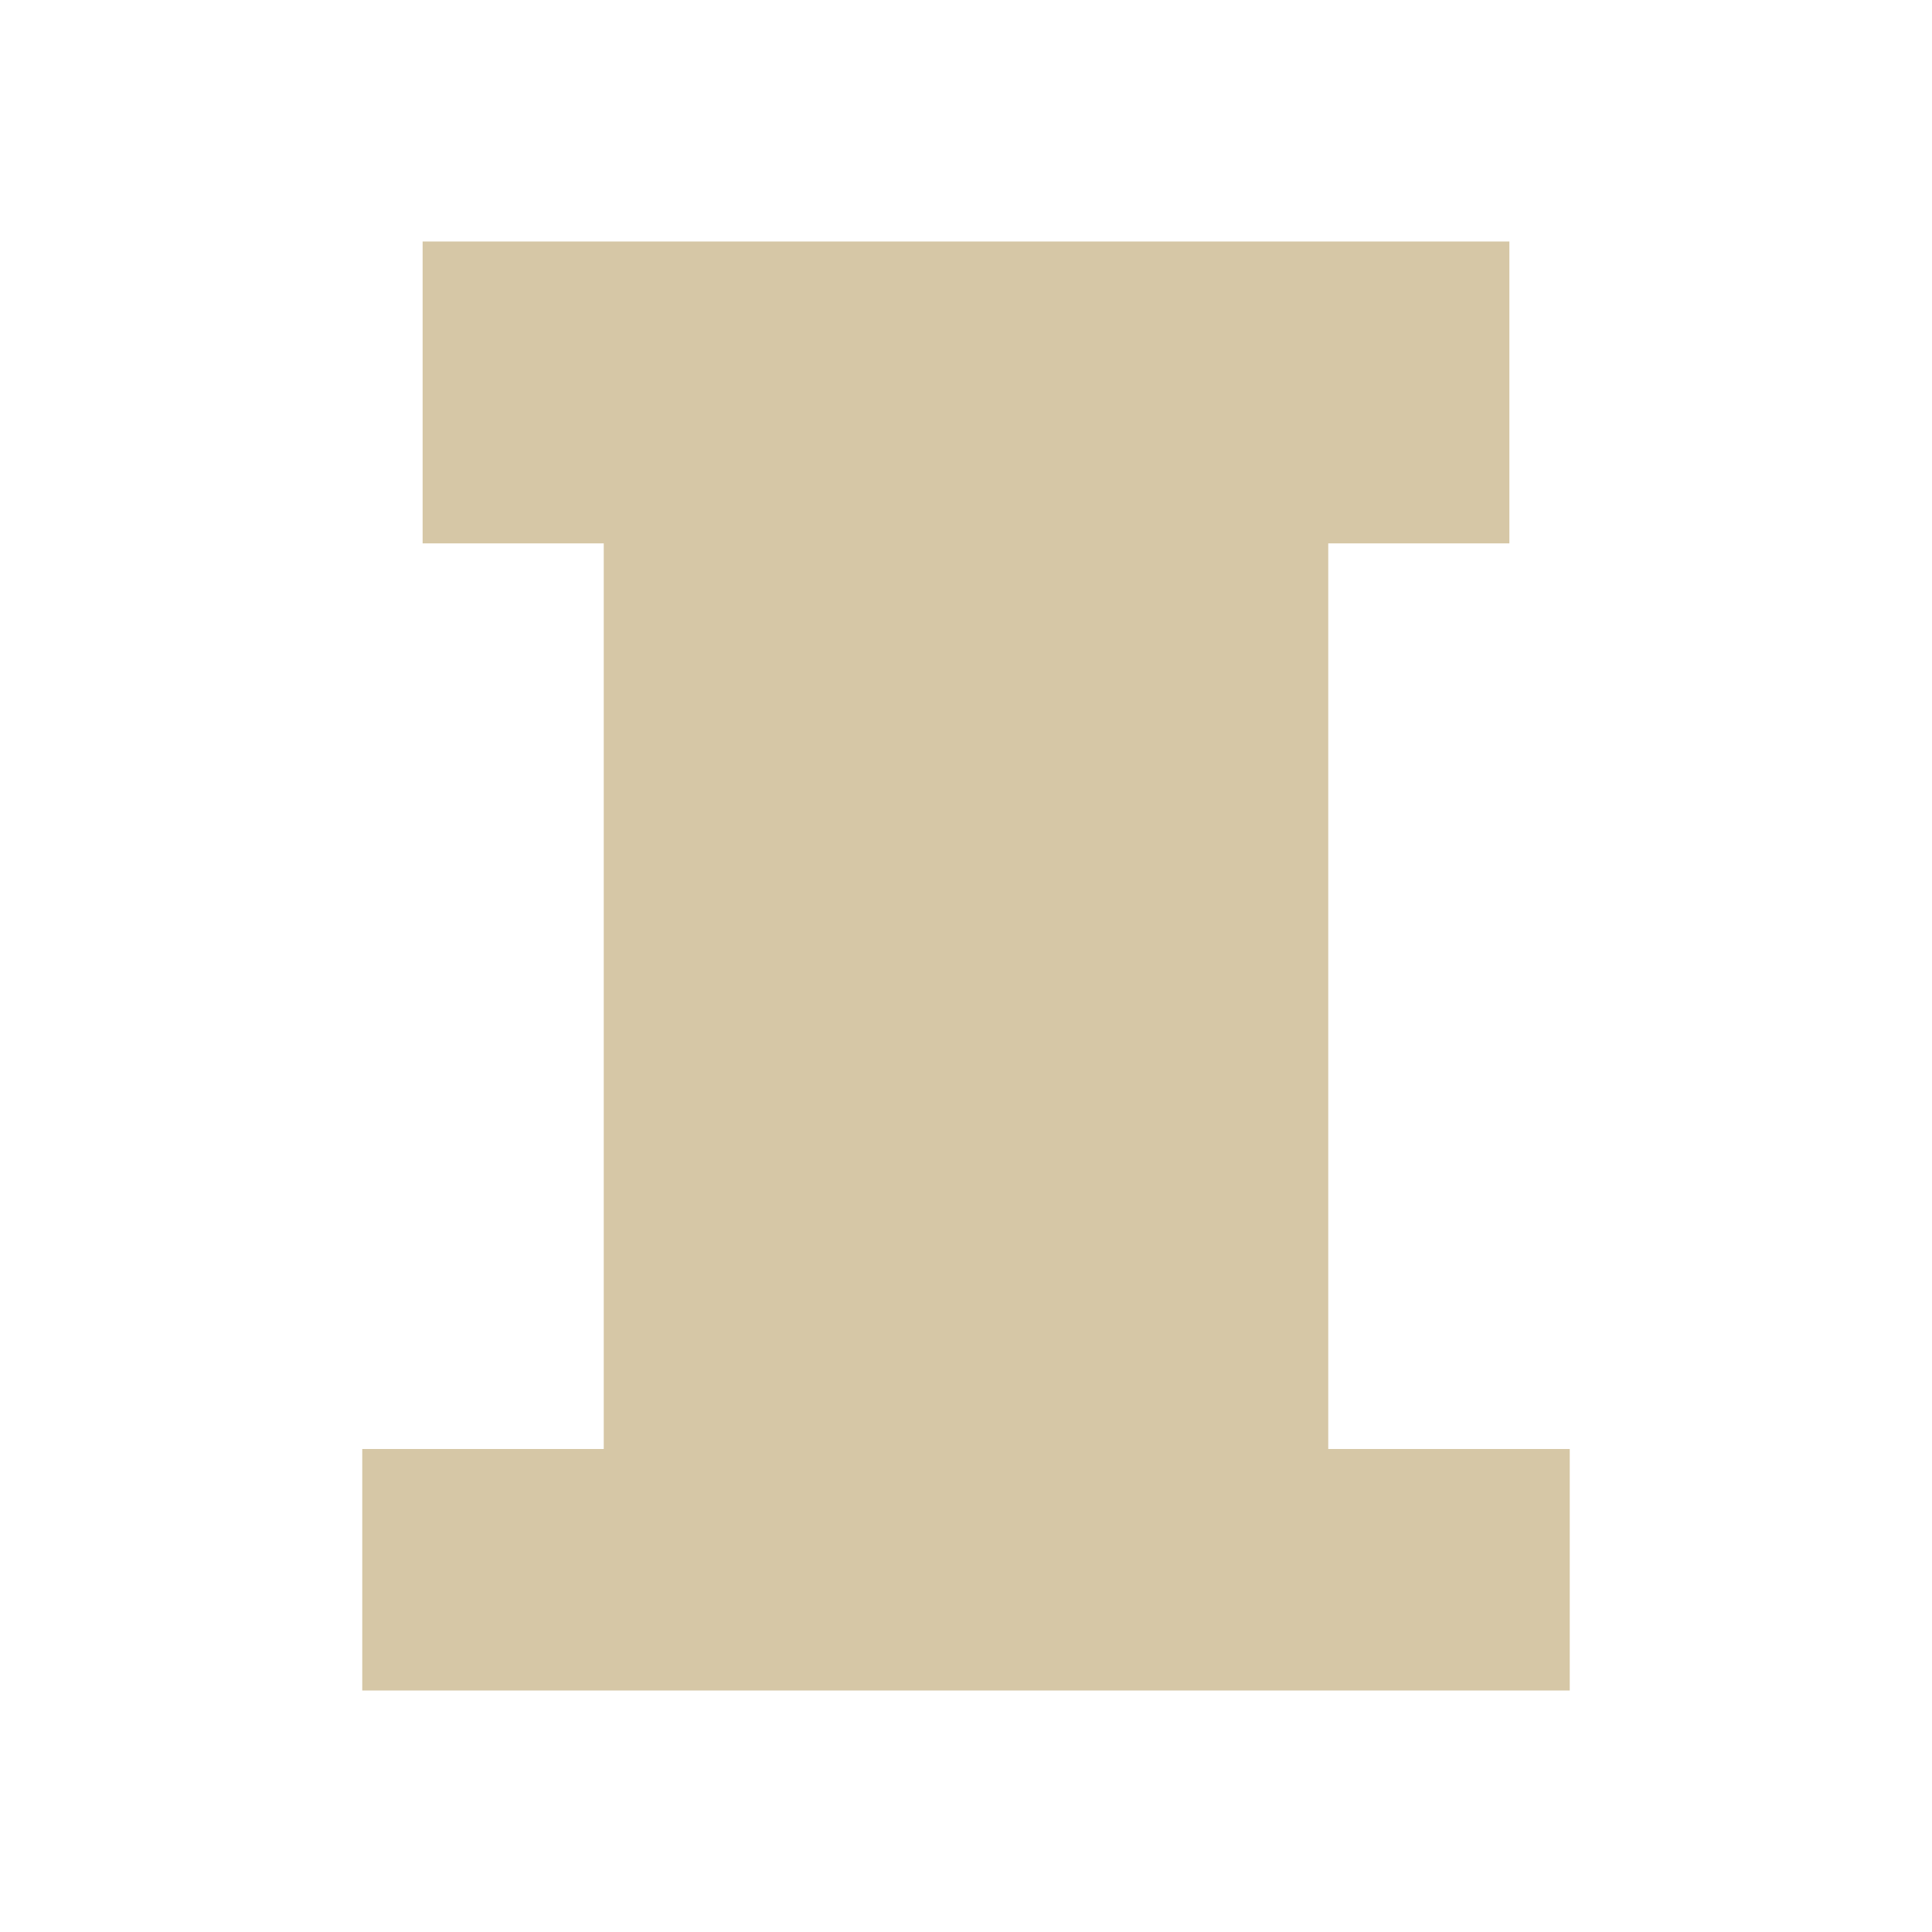
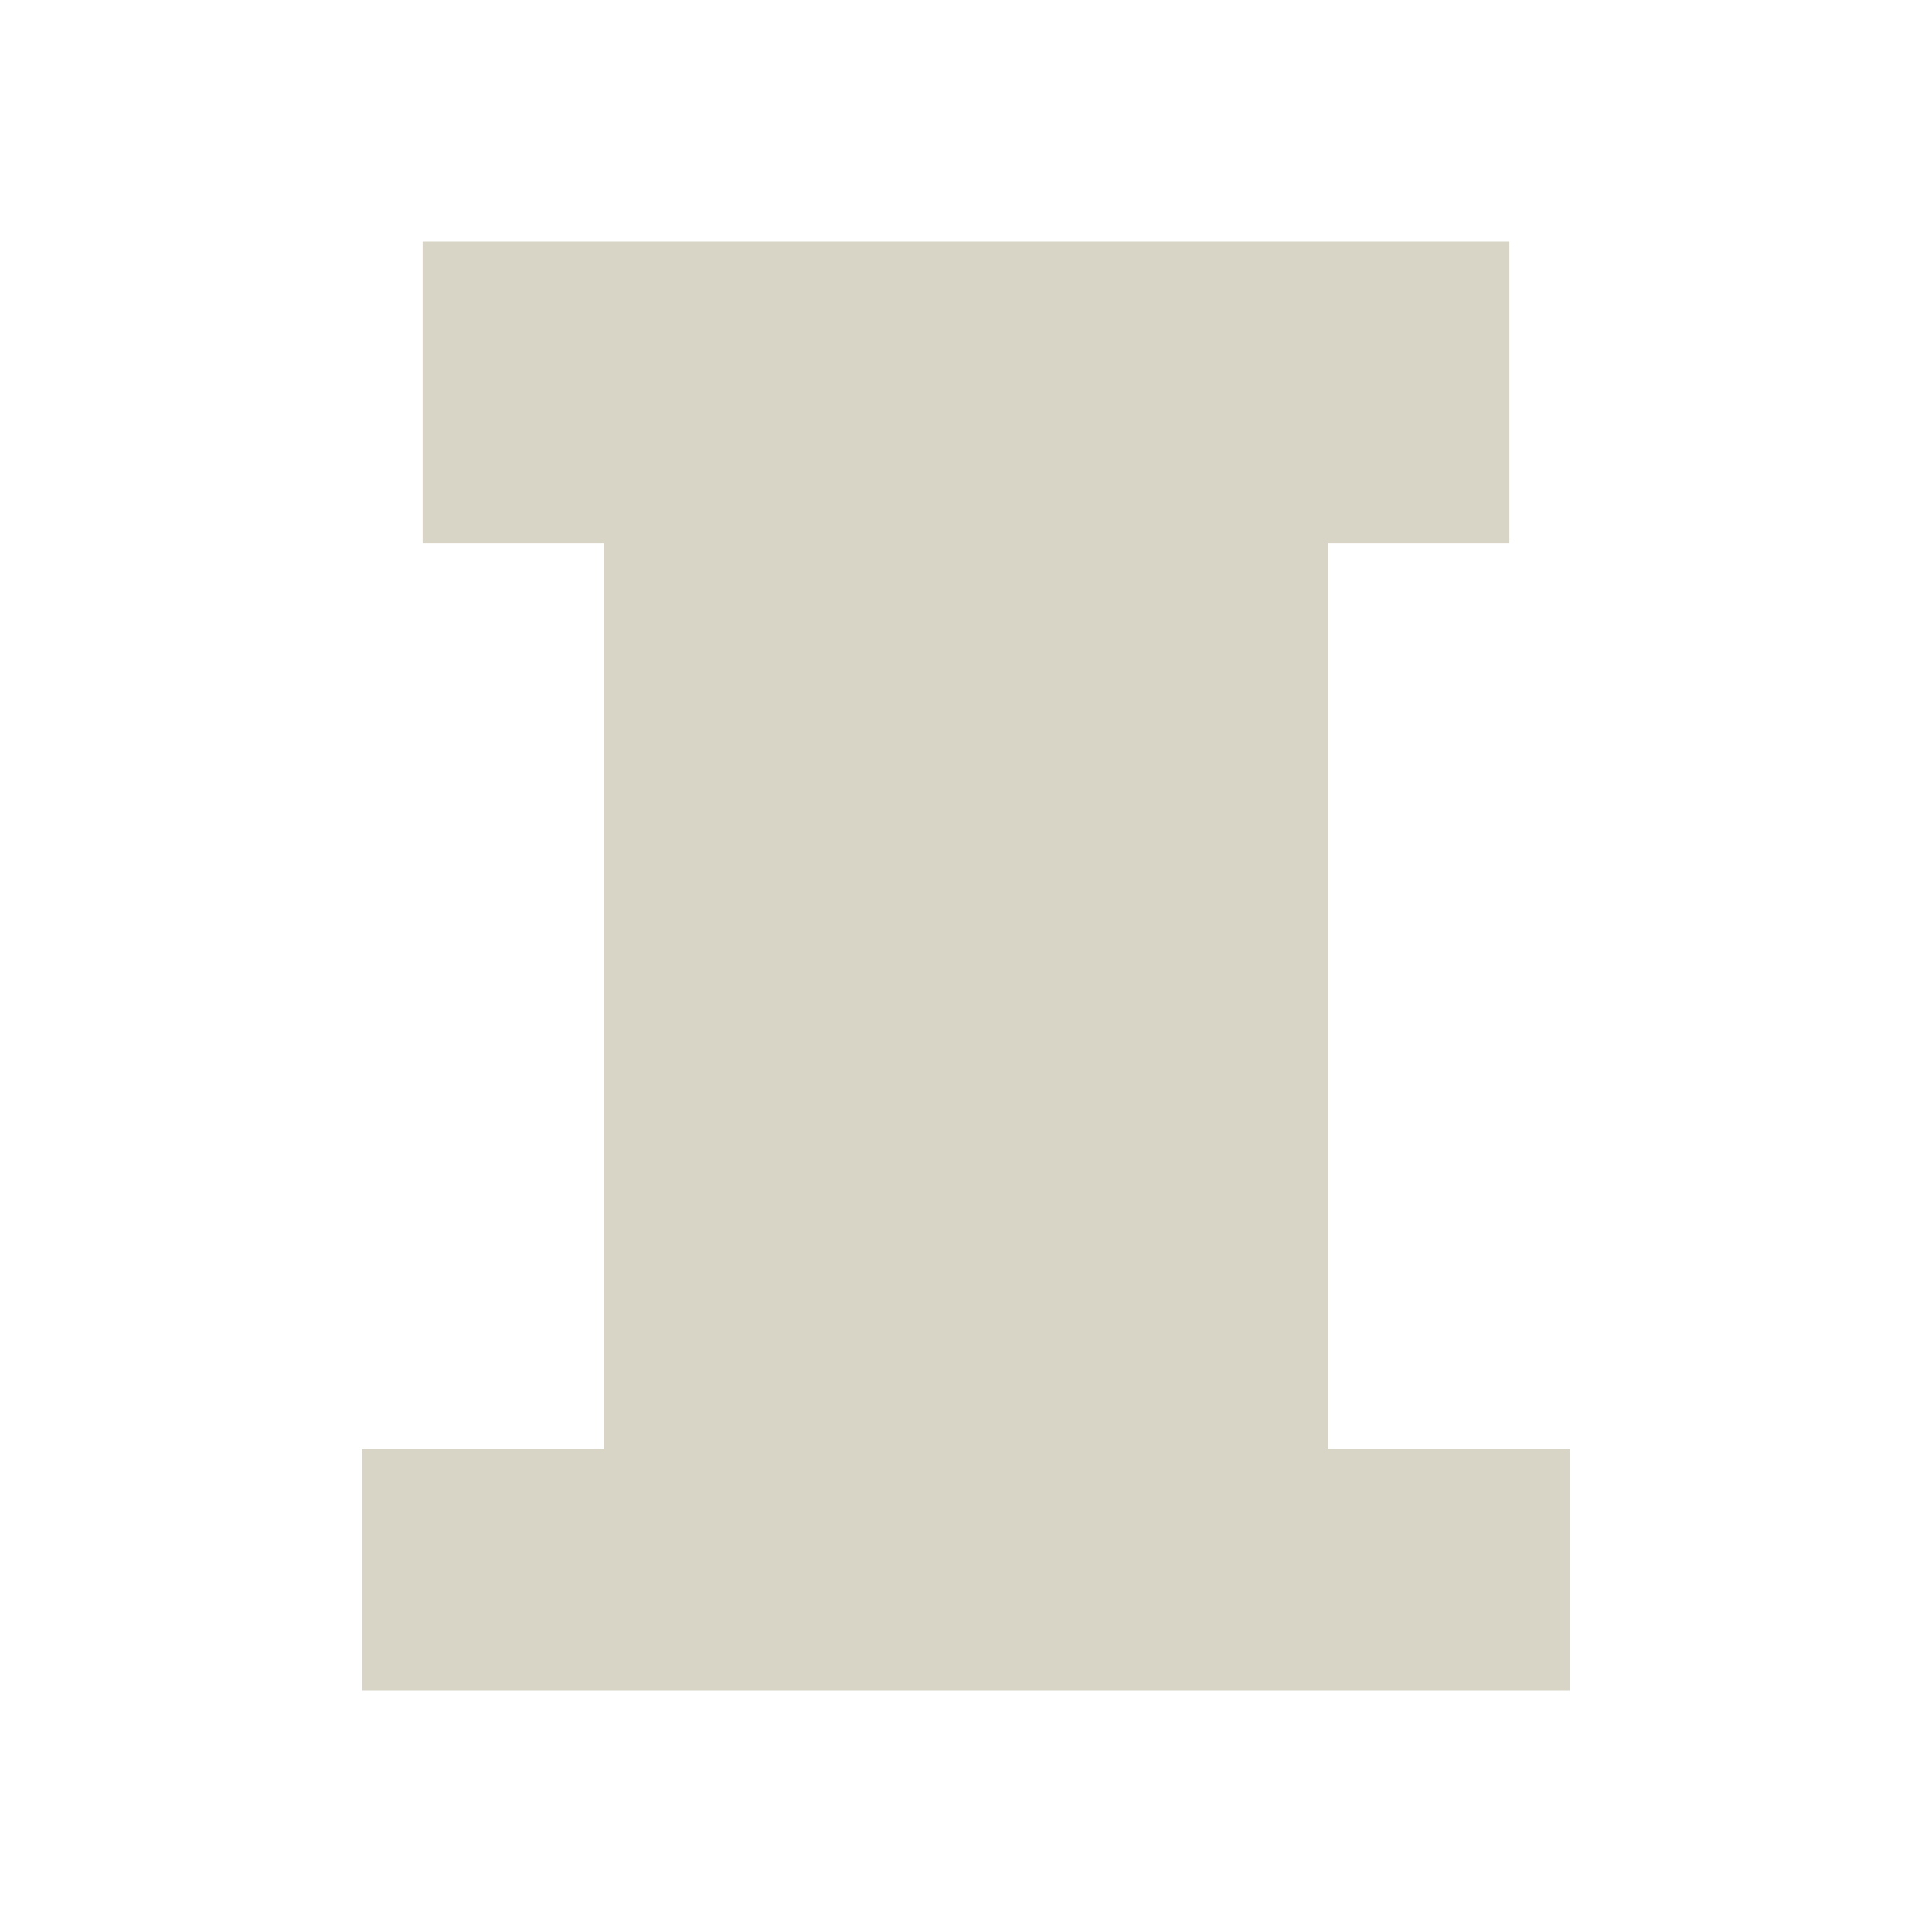
<svg xmlns="http://www.w3.org/2000/svg" width="32" height="32" viewBox="0 0 32 32">
-   <g fill="#d6c7a6">
+   <g fill="#d8d5c6">
    <path d="M7 4H25V9H22V24H26V28H6V24H10V9H7Z" />
  </g>
</svg>
